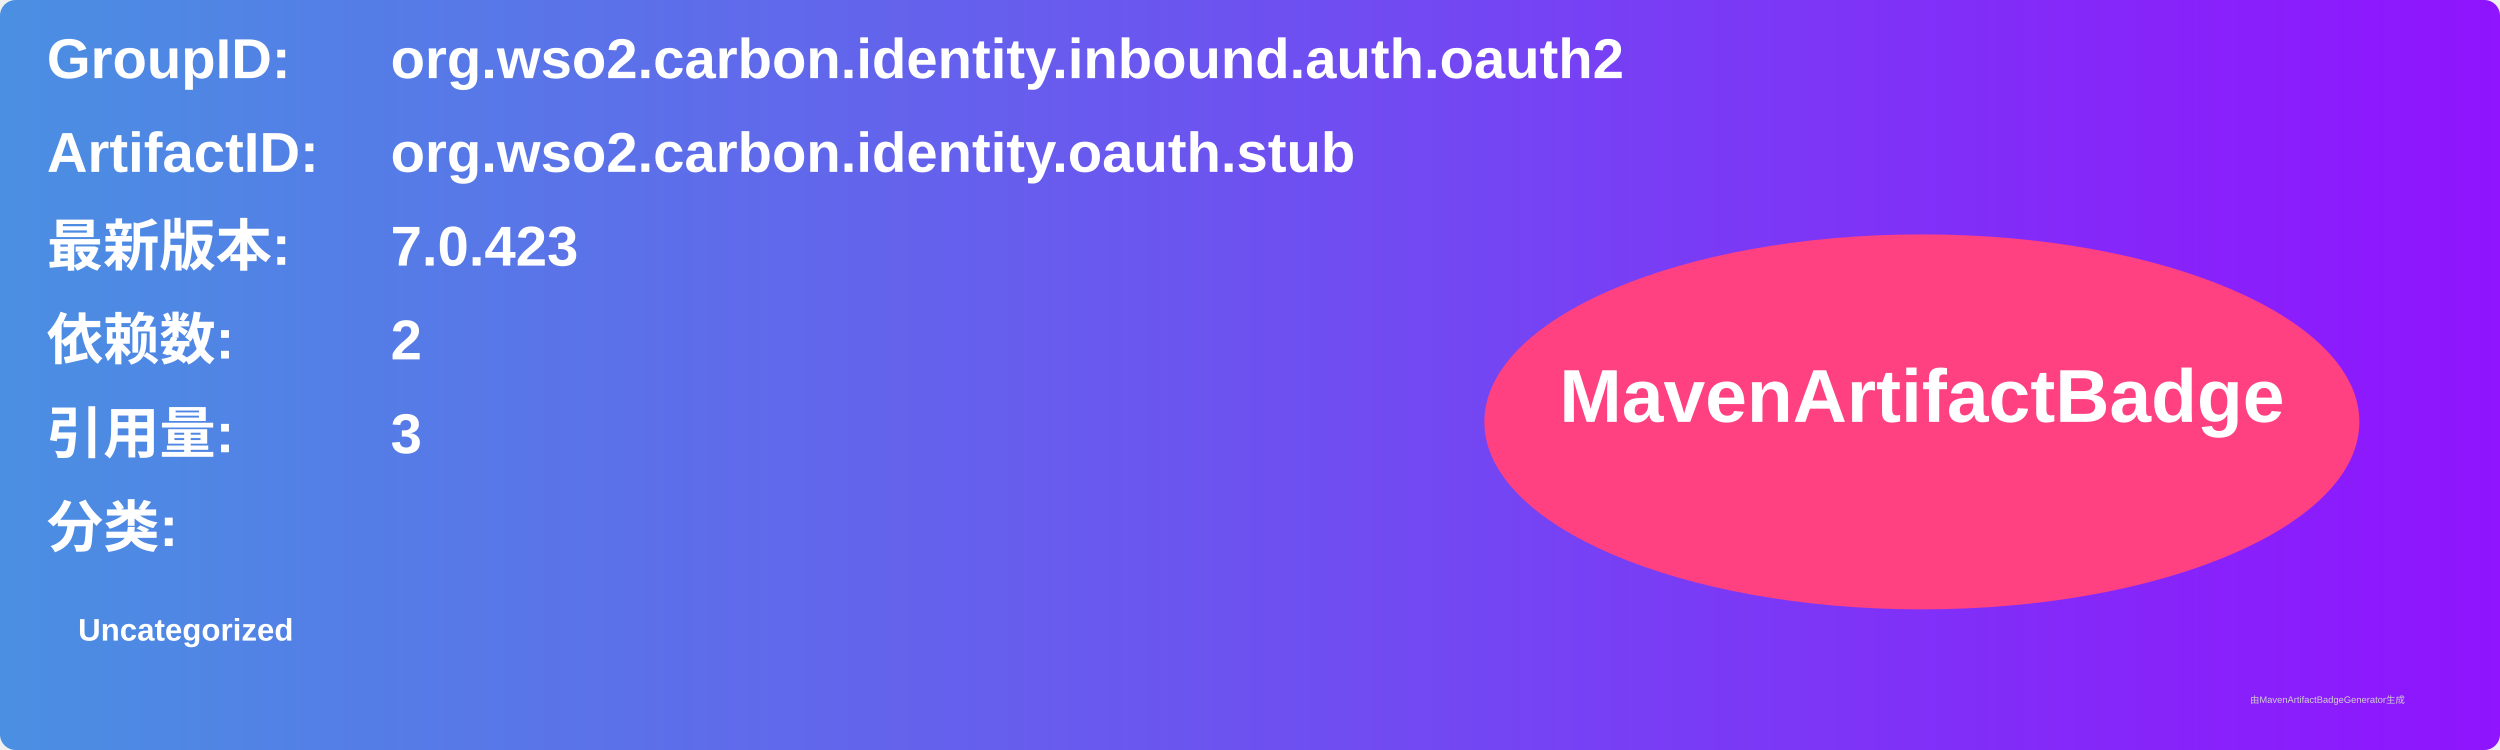
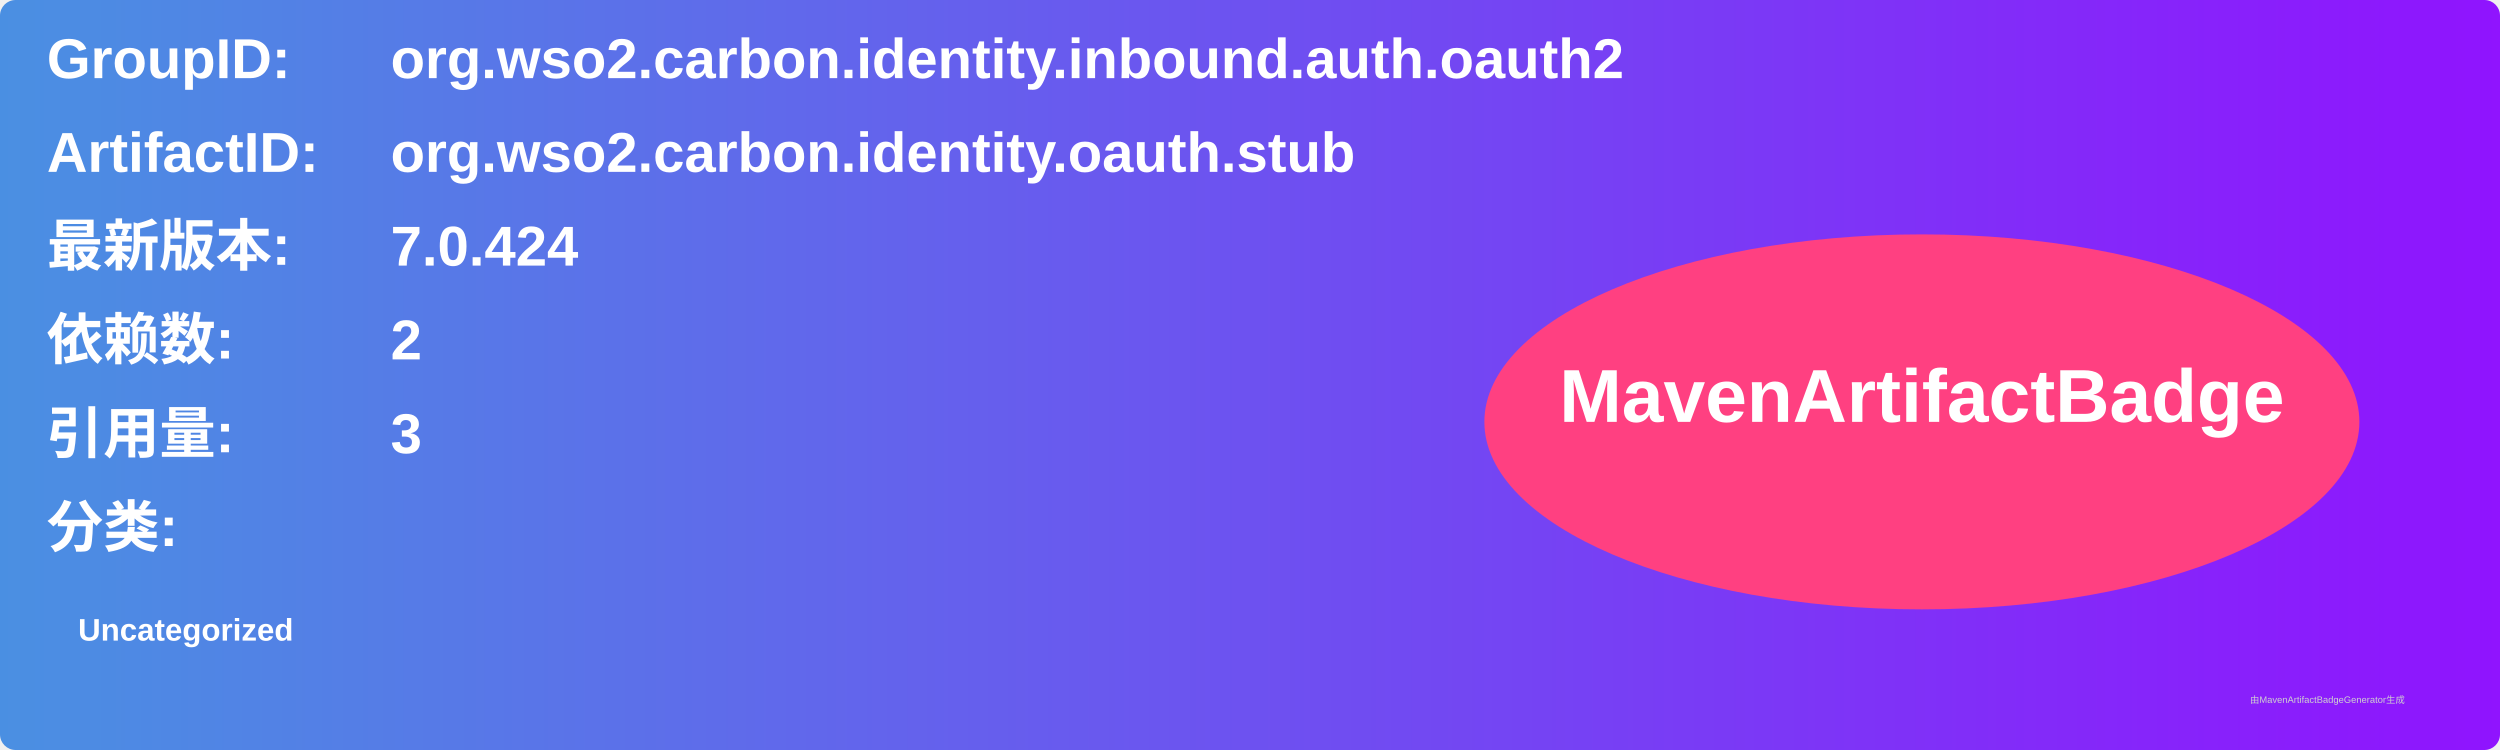
<svg xmlns="http://www.w3.org/2000/svg" width="800" height="240" viewBox="0 0 800 240">
  <linearGradient id="grad" x1="0%" y1="0%" x2="100%" y2="0%">
    <stop offset="0%" stop-color="#4a90e2" />
    <stop offset="100%" stop-color="#9013fe" />
  </linearGradient>
  <rect width="100%" height="100%" rx="5" ry="5" fill="url(#grad)" />
  <g transform="translate(15, 15)">
    <text x="0" y="10" font-family="Arial" font-size="18" fill="white" font-weight="bold" width="260">GroupID:</text>
    <text x="110" y="10" font-family="Arial" font-size="18" fill="white" font-weight="bold" width="460">org.wso2.carbon.identity.inbound.auth.oauth2</text>
    <text x="0" y="40" font-family="Arial" font-size="18" fill="white" font-weight="bold" width="260">ArtifactID:</text>
    <text x="110" y="40" font-family="Arial" font-size="18" fill="white" font-weight="bold" width="460">org.wso2.carbon.identity.oauth.stub</text>
    <text x="0" y="70" font-family="Arial" font-size="18" fill="white" font-weight="bold">最新版本:</text>
    <text x="110" y="70" font-family="Arial" font-size="18" fill="white" font-weight="bold">
-       <tspan font-weight="bold">7.0.423</tspan>
+       <tspan font-weight="bold">7.0.424</tspan>
    </text>
    <text x="0" y="100" font-family="Arial" font-size="18" fill="white" font-weight="bold">依赖数: </text>
    <text x="110" y="100" font-family="Arial" font-size="18" fill="white">
      <tspan font-weight="bold">2</tspan>
    </text>
    <text x="0" y="130" font-family="Arial" font-size="18" fill="white" font-weight="bold">引用量: </text>
    <text x="110" y="130" font-family="Arial" font-size="18" fill="white">
      <tspan font-weight="bold">3</tspan>
    </text>
    <text x="0" y="160" font-family="Arial" font-size="18" fill="white" font-weight="bold">分类:</text>
    <text x="10" y="190" font-family="Arial" font-size="10" fill="white">
      <tspan font-weight="bold">Uncategorized</tspan>
    </text>
    <ellipse cx="600" cy="120" rx="140" ry="60" fill="#ff4081" />
    <text x="600" y="120" text-anchor="middle" font-family="Arial" font-size="24" fill="white" font-weight="bold">MavenArtifactBadge</text>
  </g>
  <text x="720" y="225" font-family="Arial" font-size="3" fill="#d0d0d0">由MavenArtifactBadgeGenerator生成</text>
</svg>
